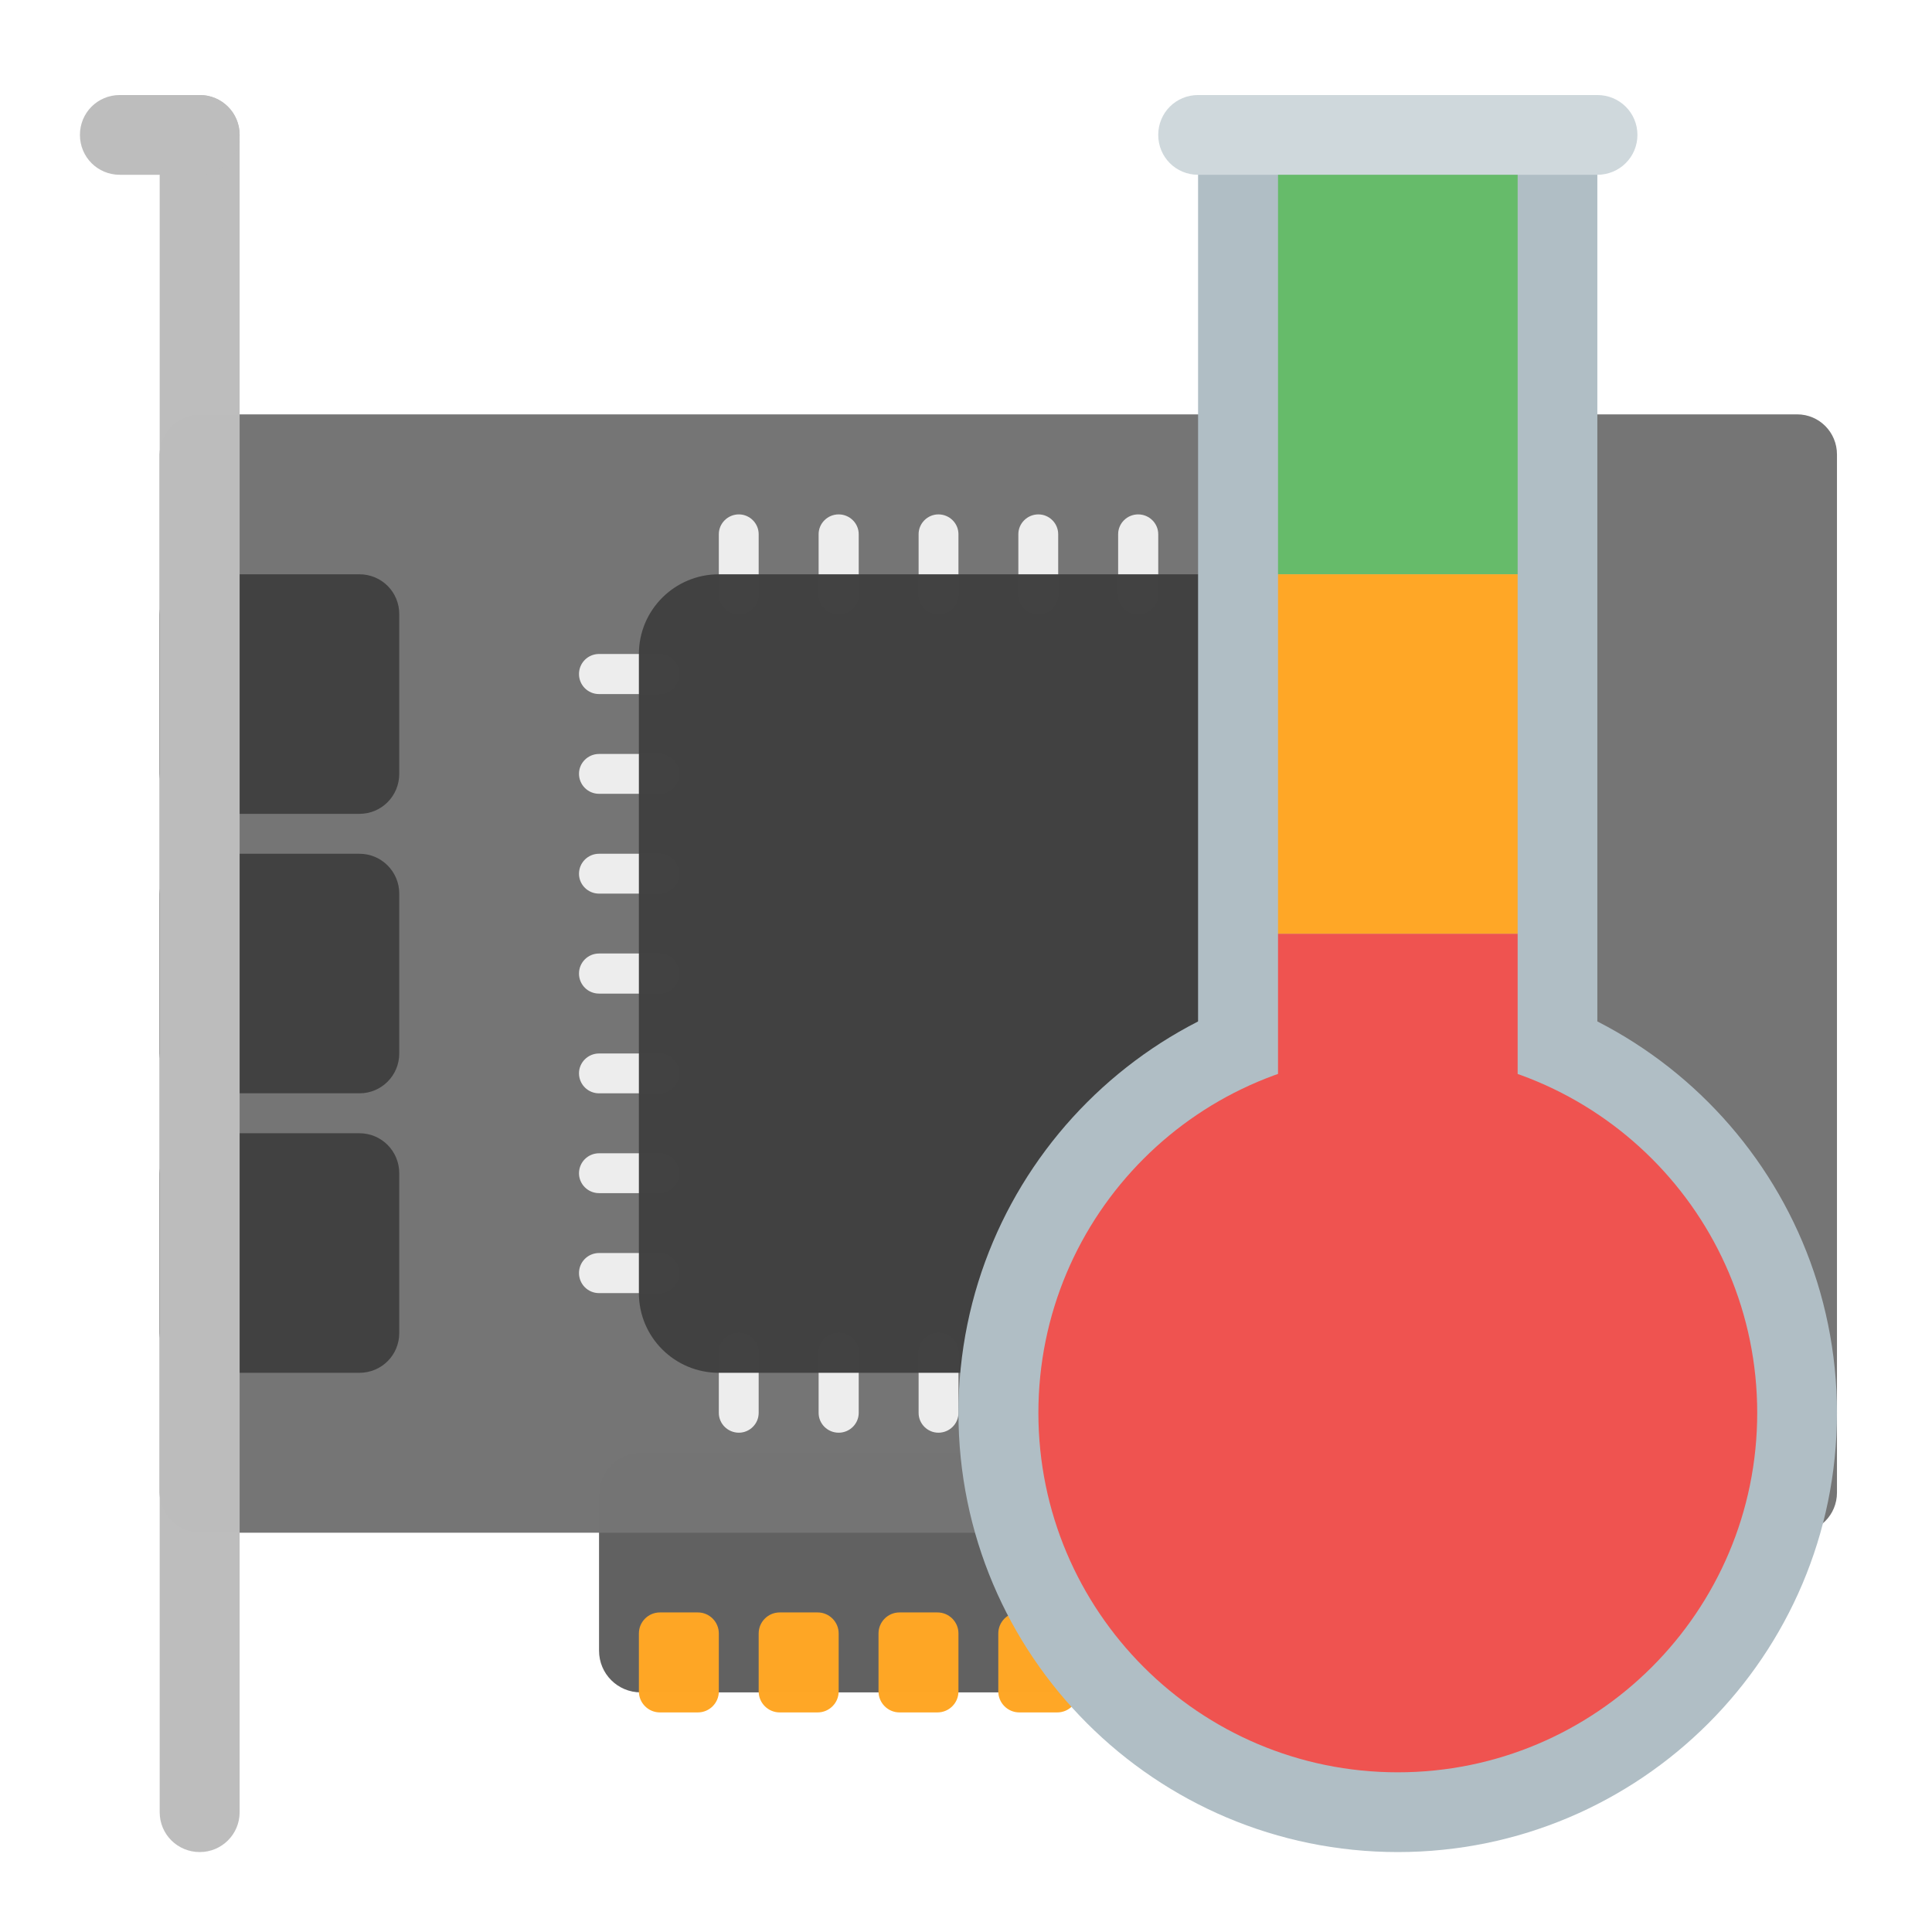
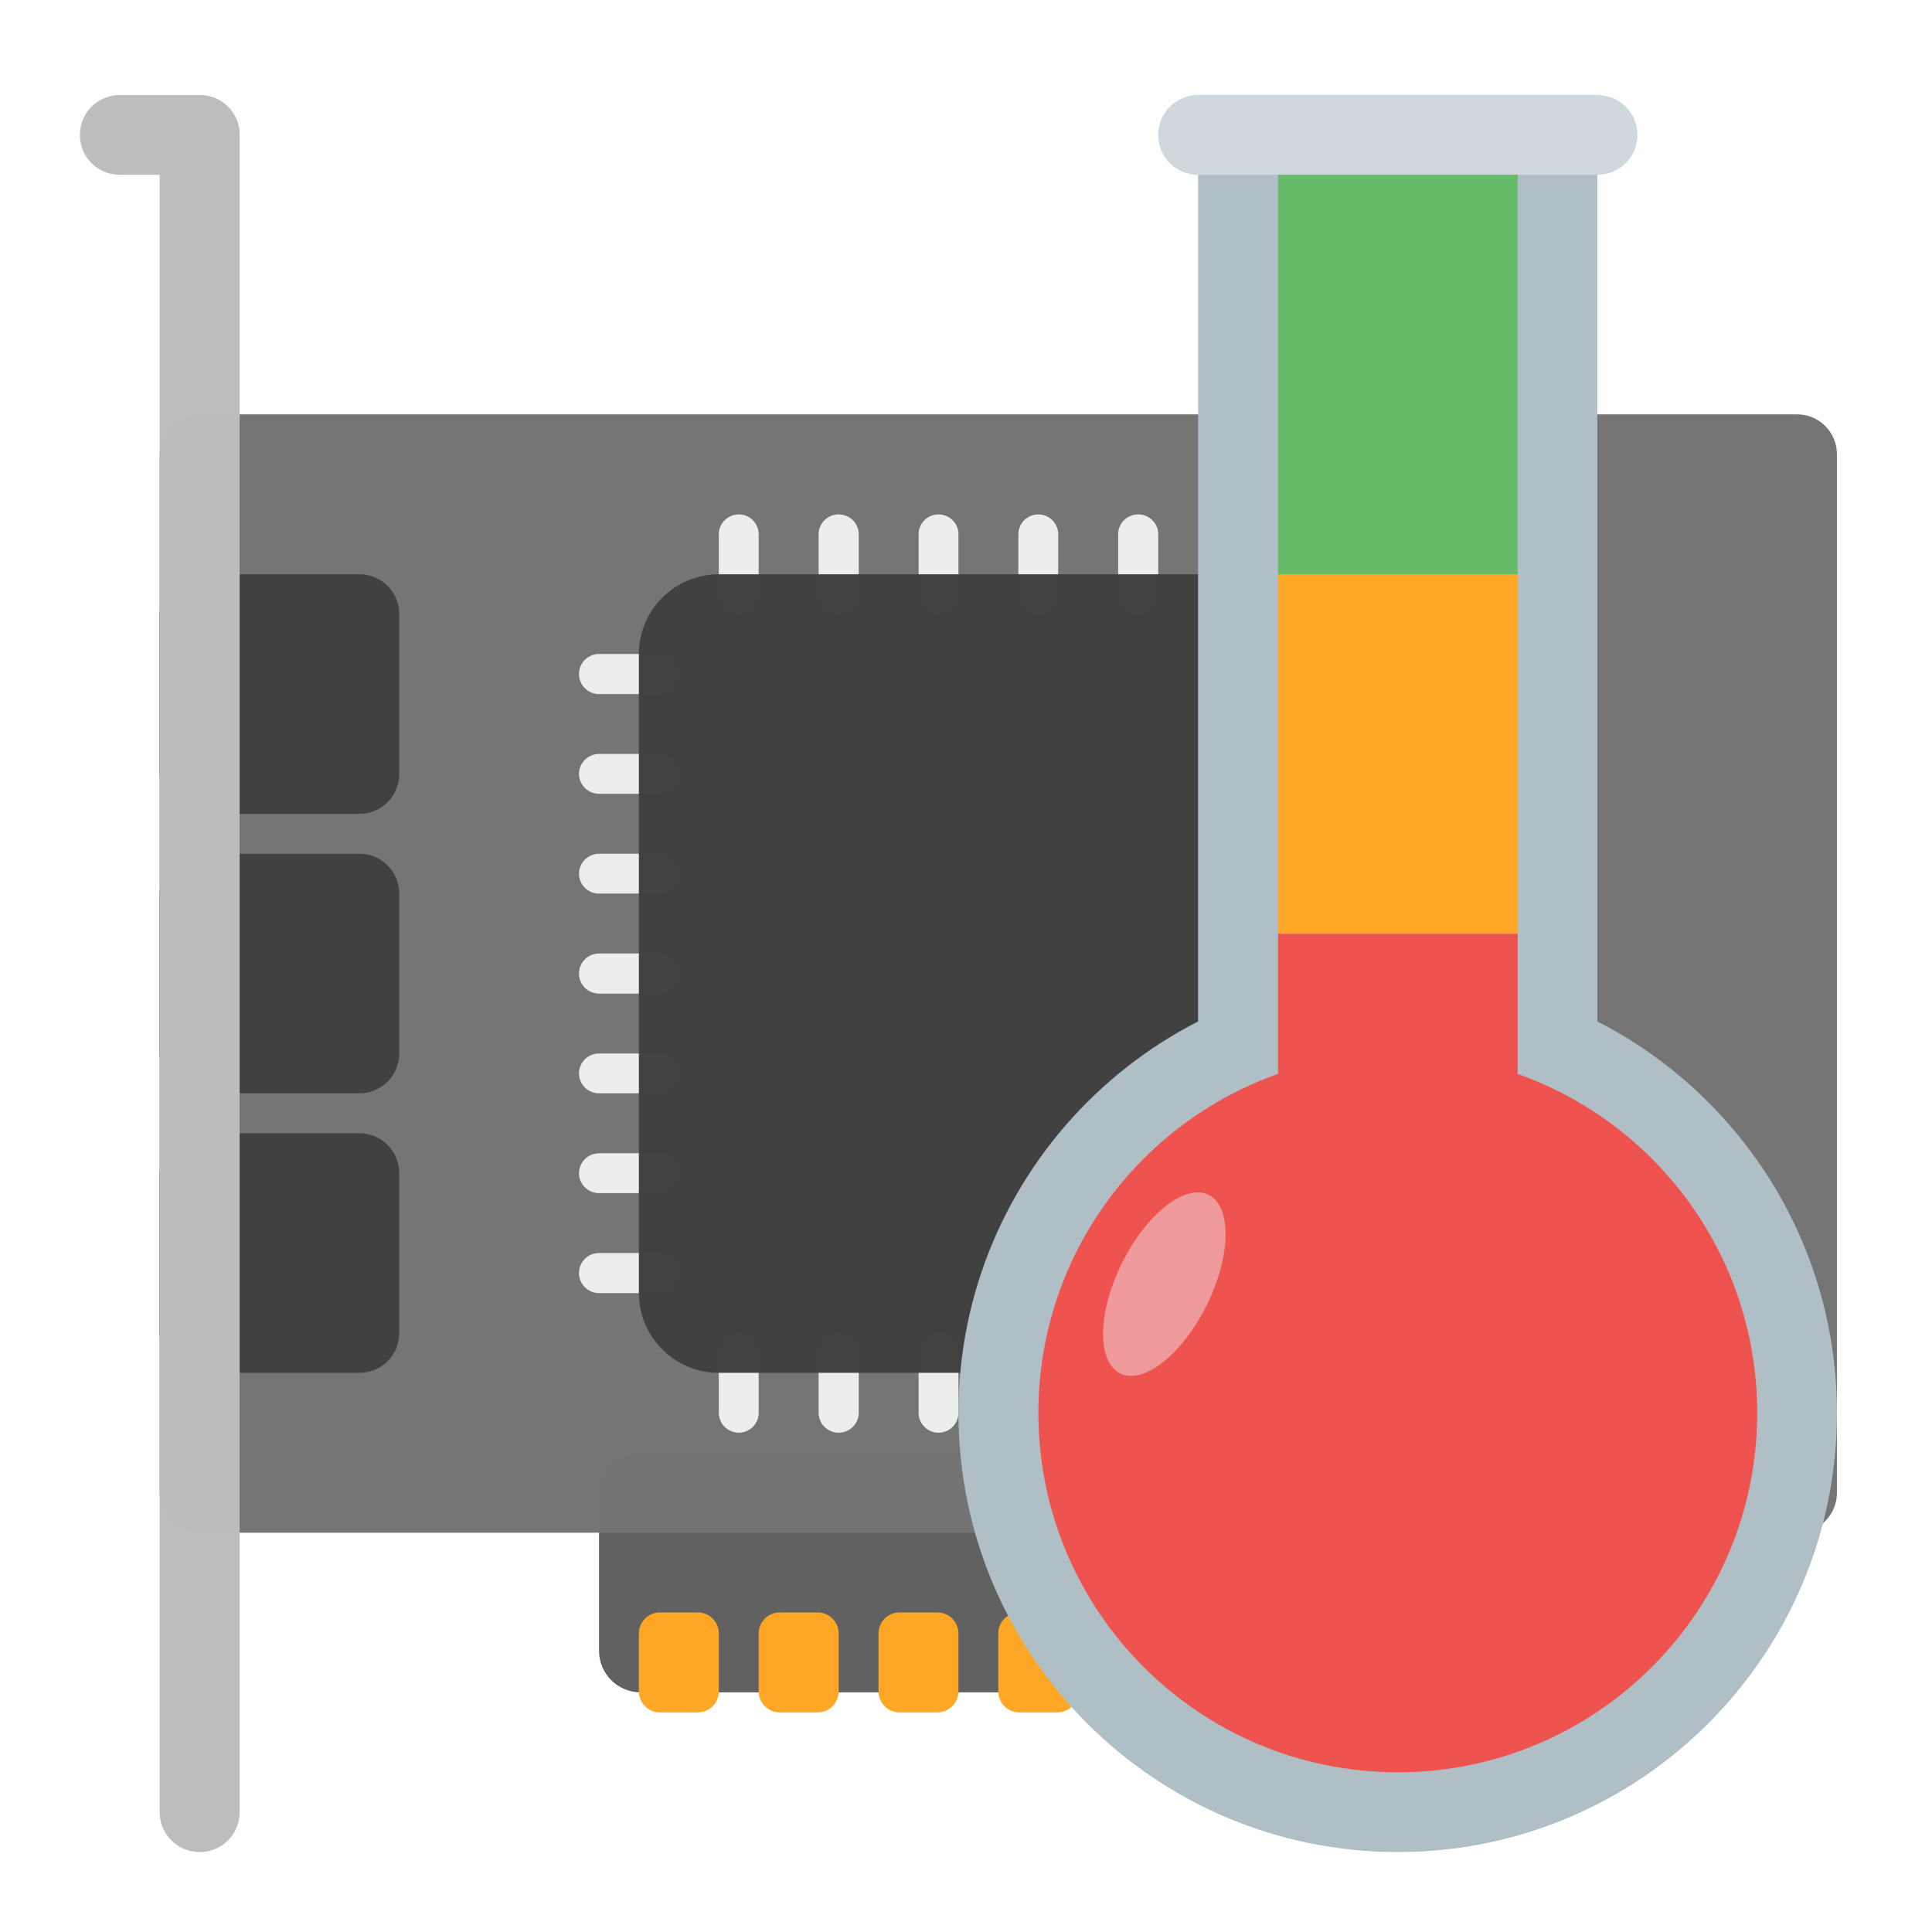
<svg xmlns="http://www.w3.org/2000/svg" width="32px" height="32px" viewBox="0 0 32 32" version="1.1">
  <g id="surface1">
    <path style=" stroke:none;fill-rule:nonzero;fill:rgb(38.039%,38.039%,38.039%);fill-opacity:0.996;" d="M 10.613 24.062 L 23.781 24.062 C 24.164 24.062 24.473 24.371 24.473 24.754 L 24.473 27.34 C 24.473 27.723 24.164 28.031 23.781 28.031 L 10.613 28.031 C 10.23 28.031 9.922 27.723 9.922 27.34 L 9.922 24.754 C 9.922 24.371 10.23 24.062 10.613 24.062 Z M 10.613 24.062 " />
    <path style=" stroke:none;fill-rule:nonzero;fill:rgb(45.882%,45.882%,45.882%);fill-opacity:0.996;" d="M 3.309 6.863 L 29.766 6.863 C 30.133 6.863 30.426 7.16 30.426 7.527 L 30.426 24.723 C 30.426 25.09 30.133 25.387 29.766 25.387 L 3.309 25.387 C 2.941 25.387 2.645 25.09 2.645 24.723 L 2.645 7.527 C 2.645 7.16 2.941 6.863 3.309 6.863 Z M 3.309 6.863 " />
    <path style=" stroke:none;fill-rule:nonzero;fill:rgb(25.882%,25.882%,25.882%);fill-opacity:0.996;" d="M 3.309 18.77 L 5.953 18.77 C 6.32 18.77 6.613 19.066 6.613 19.434 L 6.613 22.078 C 6.613 22.445 6.32 22.738 5.953 22.738 L 3.309 22.738 C 2.941 22.738 2.645 22.445 2.645 22.078 L 2.645 19.434 C 2.645 19.066 2.941 18.77 3.309 18.77 Z M 3.309 18.77 " />
    <path style=" stroke:none;fill-rule:nonzero;fill:rgb(25.882%,25.882%,25.882%);fill-opacity:0.996;" d="M 3.309 14.141 L 5.953 14.141 C 6.32 14.141 6.613 14.438 6.613 14.801 L 6.613 17.449 C 6.613 17.812 6.32 18.109 5.953 18.109 L 3.309 18.109 C 2.941 18.109 2.645 17.812 2.645 17.449 L 2.645 14.801 C 2.645 14.438 2.941 14.141 3.309 14.141 Z M 3.309 14.141 " />
    <path style=" stroke:none;fill-rule:nonzero;fill:rgb(25.882%,25.882%,25.882%);fill-opacity:0.996;" d="M 3.309 9.512 L 5.953 9.512 C 6.32 9.512 6.613 9.805 6.613 10.172 L 6.613 12.816 C 6.613 13.184 6.32 13.48 5.953 13.48 L 3.309 13.48 C 2.941 13.48 2.645 13.184 2.645 12.816 L 2.645 10.172 C 2.645 9.805 2.941 9.512 3.309 9.512 Z M 3.309 9.512 " />
    <path style=" stroke:none;fill-rule:nonzero;fill:rgb(74.118%,74.118%,74.118%);fill-opacity:0.996;" d="M 3.309 1.574 C 3.672 1.574 3.969 1.867 3.969 2.234 L 3.969 30.016 C 3.969 30.383 3.672 30.676 3.309 30.676 C 2.941 30.676 2.645 30.383 2.645 30.016 L 2.645 2.234 C 2.645 1.867 2.941 1.574 3.309 1.574 Z M 3.309 1.574 " />
    <path style=" stroke:none;fill-rule:nonzero;fill:rgb(74.118%,74.118%,74.118%);fill-opacity:0.996;" d="M 1.984 1.574 L 3.309 1.574 C 3.672 1.574 3.969 1.867 3.969 2.234 C 3.969 2.602 3.672 2.895 3.309 2.895 L 1.984 2.895 C 1.617 2.895 1.324 2.602 1.324 2.234 C 1.324 1.867 1.617 1.574 1.984 1.574 Z M 1.984 1.574 " />
    <path style=" stroke:none;fill-rule:nonzero;fill:rgb(93.333%,93.333%,93.333%);fill-opacity:0.996;" d="M 12.238 8.52 C 12.418 8.52 12.566 8.668 12.566 8.848 L 12.566 9.84 C 12.566 10.023 12.418 10.172 12.238 10.172 C 12.055 10.172 11.906 10.023 11.906 9.84 L 11.906 8.848 C 11.906 8.668 12.055 8.52 12.238 8.52 Z M 12.238 8.52 " />
    <path style=" stroke:none;fill-rule:nonzero;fill:rgb(93.333%,93.333%,93.333%);fill-opacity:0.996;" d="M 13.891 8.52 C 14.074 8.52 14.223 8.668 14.223 8.848 L 14.223 9.84 C 14.223 10.023 14.074 10.172 13.891 10.172 C 13.707 10.172 13.559 10.023 13.559 9.84 L 13.559 8.848 C 13.559 8.668 13.707 8.52 13.891 8.52 Z M 13.891 8.52 " />
    <path style=" stroke:none;fill-rule:nonzero;fill:rgb(93.333%,93.333%,93.333%);fill-opacity:0.996;" d="M 15.543 8.52 C 15.727 8.52 15.875 8.668 15.875 8.848 L 15.875 9.84 C 15.875 10.023 15.727 10.172 15.543 10.172 C 15.363 10.172 15.215 10.023 15.215 9.84 L 15.215 8.848 C 15.215 8.668 15.363 8.52 15.543 8.52 Z M 15.543 8.52 " />
    <path style=" stroke:none;fill-rule:nonzero;fill:rgb(93.333%,93.333%,93.333%);fill-opacity:0.996;" d="M 17.199 8.52 C 17.379 8.52 17.527 8.668 17.527 8.848 L 17.527 9.84 C 17.527 10.023 17.379 10.172 17.199 10.172 C 17.016 10.172 16.867 10.023 16.867 9.84 L 16.867 8.848 C 16.867 8.668 17.016 8.52 17.199 8.52 Z M 17.199 8.52 " />
    <path style=" stroke:none;fill-rule:nonzero;fill:rgb(93.333%,93.333%,93.333%);fill-opacity:0.996;" d="M 18.852 8.52 C 19.035 8.52 19.184 8.668 19.184 8.848 L 19.184 9.84 C 19.184 10.023 19.035 10.172 18.852 10.172 C 18.668 10.172 18.52 10.023 18.52 9.84 L 18.52 8.848 C 18.52 8.668 18.668 8.52 18.852 8.52 Z M 18.852 8.52 " />
    <path style=" stroke:none;fill-rule:nonzero;fill:rgb(93.333%,93.333%,93.333%);fill-opacity:0.996;" d="M 20.504 8.52 C 20.688 8.52 20.836 8.668 20.836 8.848 L 20.836 9.84 C 20.836 10.023 20.688 10.172 20.504 10.172 C 20.324 10.172 20.176 10.023 20.176 9.84 L 20.176 8.848 C 20.176 8.668 20.324 8.52 20.504 8.52 Z M 20.504 8.52 " />
    <path style=" stroke:none;fill-rule:nonzero;fill:rgb(93.333%,93.333%,93.333%);fill-opacity:0.996;" d="M 22.16 8.52 C 22.34 8.52 22.488 8.668 22.488 8.848 L 22.488 9.84 C 22.488 10.023 22.34 10.172 22.16 10.172 C 21.977 10.172 21.828 10.023 21.828 9.84 L 21.828 8.848 C 21.828 8.668 21.977 8.52 22.16 8.52 Z M 22.16 8.52 " />
    <path style=" stroke:none;fill-rule:nonzero;fill:rgb(93.333%,93.333%,93.333%);fill-opacity:0.996;" d="M 12.238 22.078 C 12.418 22.078 12.566 22.227 12.566 22.41 L 12.566 23.402 C 12.566 23.582 12.418 23.73 12.238 23.73 C 12.055 23.73 11.906 23.582 11.906 23.402 L 11.906 22.41 C 11.906 22.227 12.055 22.078 12.238 22.078 Z M 12.238 22.078 " />
    <path style=" stroke:none;fill-rule:nonzero;fill:rgb(93.333%,93.333%,93.333%);fill-opacity:0.996;" d="M 13.891 22.078 C 14.074 22.078 14.223 22.227 14.223 22.41 L 14.223 23.402 C 14.223 23.582 14.074 23.73 13.891 23.73 C 13.707 23.73 13.559 23.582 13.559 23.402 L 13.559 22.41 C 13.559 22.227 13.707 22.078 13.891 22.078 Z M 13.891 22.078 " />
    <path style=" stroke:none;fill-rule:nonzero;fill:rgb(93.333%,93.333%,93.333%);fill-opacity:0.996;" d="M 15.543 22.078 C 15.727 22.078 15.875 22.227 15.875 22.41 L 15.875 23.402 C 15.875 23.582 15.727 23.73 15.543 23.73 C 15.363 23.73 15.215 23.582 15.215 23.402 L 15.215 22.41 C 15.215 22.227 15.363 22.078 15.543 22.078 Z M 15.543 22.078 " />
    <path style=" stroke:none;fill-rule:nonzero;fill:rgb(93.333%,93.333%,93.333%);fill-opacity:0.996;" d="M 17.199 22.078 C 17.379 22.078 17.527 22.227 17.527 22.41 L 17.527 23.402 C 17.527 23.582 17.379 23.73 17.199 23.73 C 17.016 23.73 16.867 23.582 16.867 23.402 L 16.867 22.41 C 16.867 22.227 17.016 22.078 17.199 22.078 Z M 17.199 22.078 " />
    <path style=" stroke:none;fill-rule:nonzero;fill:rgb(93.333%,93.333%,93.333%);fill-opacity:0.996;" d="M 18.852 22.078 C 19.035 22.078 19.184 22.227 19.184 22.41 L 19.184 23.402 C 19.184 23.582 19.035 23.73 18.852 23.73 C 18.668 23.73 18.52 23.582 18.52 23.402 L 18.52 22.41 C 18.52 22.227 18.668 22.078 18.852 22.078 Z M 18.852 22.078 " />
    <path style=" stroke:none;fill-rule:nonzero;fill:rgb(93.333%,93.333%,93.333%);fill-opacity:0.996;" d="M 20.504 22.078 C 20.688 22.078 20.836 22.227 20.836 22.41 L 20.836 23.402 C 20.836 23.582 20.688 23.73 20.504 23.73 C 20.324 23.73 20.176 23.582 20.176 23.402 L 20.176 22.41 C 20.176 22.227 20.324 22.078 20.504 22.078 Z M 20.504 22.078 " />
    <path style=" stroke:none;fill-rule:nonzero;fill:rgb(93.333%,93.333%,93.333%);fill-opacity:0.996;" d="M 22.16 22.078 C 22.34 22.078 22.488 22.227 22.488 22.41 L 22.488 23.402 C 22.488 23.582 22.34 23.73 22.16 23.73 C 21.977 23.73 21.828 23.582 21.828 23.402 L 21.828 22.41 C 21.828 22.227 21.977 22.078 22.16 22.078 Z M 22.16 22.078 " />
    <path style=" stroke:none;fill-rule:nonzero;fill:rgb(93.333%,93.333%,93.333%);fill-opacity:0.996;" d="M 11.246 11.164 C 11.246 11.348 11.098 11.496 10.914 11.496 L 9.922 11.496 C 9.738 11.496 9.59 11.348 9.59 11.164 C 9.59 10.98 9.738 10.832 9.922 10.832 L 10.914 10.832 C 11.098 10.832 11.246 10.98 11.246 11.164 Z M 11.246 11.164 " />
    <path style=" stroke:none;fill-rule:nonzero;fill:rgb(93.333%,93.333%,93.333%);fill-opacity:0.996;" d="M 11.246 12.816 C 11.246 13 11.098 13.148 10.914 13.148 L 9.922 13.148 C 9.738 13.148 9.59 13 9.59 12.816 C 9.59 12.637 9.738 12.488 9.922 12.488 L 10.914 12.488 C 11.098 12.488 11.246 12.637 11.246 12.816 Z M 11.246 12.816 " />
    <path style=" stroke:none;fill-rule:nonzero;fill:rgb(93.333%,93.333%,93.333%);fill-opacity:0.996;" d="M 11.246 14.473 C 11.246 14.652 11.098 14.801 10.914 14.801 L 9.922 14.801 C 9.738 14.801 9.59 14.652 9.59 14.473 C 9.59 14.289 9.738 14.141 9.922 14.141 L 10.914 14.141 C 11.098 14.141 11.246 14.289 11.246 14.473 Z M 11.246 14.473 " />
    <path style=" stroke:none;fill-rule:nonzero;fill:rgb(93.333%,93.333%,93.333%);fill-opacity:0.996;" d="M 11.246 16.125 C 11.246 16.309 11.098 16.457 10.914 16.457 L 9.922 16.457 C 9.738 16.457 9.59 16.309 9.59 16.125 C 9.59 15.941 9.738 15.793 9.922 15.793 L 10.914 15.793 C 11.098 15.793 11.246 15.941 11.246 16.125 Z M 11.246 16.125 " />
    <path style=" stroke:none;fill-rule:nonzero;fill:rgb(93.333%,93.333%,93.333%);fill-opacity:0.996;" d="M 11.246 17.777 C 11.246 17.961 11.098 18.109 10.914 18.109 L 9.922 18.109 C 9.738 18.109 9.59 17.961 9.59 17.777 C 9.59 17.598 9.738 17.449 9.922 17.449 L 10.914 17.449 C 11.098 17.449 11.246 17.598 11.246 17.777 Z M 11.246 17.777 " />
    <path style=" stroke:none;fill-rule:nonzero;fill:rgb(93.333%,93.333%,93.333%);fill-opacity:0.996;" d="M 11.246 19.434 C 11.246 19.613 11.098 19.762 10.914 19.762 L 9.922 19.762 C 9.738 19.762 9.59 19.613 9.59 19.434 C 9.59 19.25 9.738 19.102 9.922 19.102 L 10.914 19.102 C 11.098 19.102 11.246 19.25 11.246 19.434 Z M 11.246 19.434 " />
    <path style=" stroke:none;fill-rule:nonzero;fill:rgb(93.333%,93.333%,93.333%);fill-opacity:0.996;" d="M 11.246 21.086 C 11.246 21.27 11.098 21.418 10.914 21.418 L 9.922 21.418 C 9.738 21.418 9.59 21.27 9.59 21.086 C 9.59 20.902 9.738 20.754 9.922 20.754 L 10.914 20.754 C 11.098 20.754 11.246 20.902 11.246 21.086 Z M 11.246 21.086 " />
    <path style=" stroke:none;fill-rule:nonzero;fill:rgb(93.333%,93.333%,93.333%);fill-opacity:0.996;" d="M 24.805 11.164 C 24.805 11.348 24.656 11.496 24.473 11.496 L 23.48 11.496 C 23.301 11.496 23.152 11.348 23.152 11.164 C 23.152 10.98 23.301 10.832 23.48 10.832 L 24.473 10.832 C 24.656 10.832 24.805 10.98 24.805 11.164 Z M 24.805 11.164 " />
    <path style=" stroke:none;fill-rule:nonzero;fill:rgb(93.333%,93.333%,93.333%);fill-opacity:0.996;" d="M 24.805 12.816 C 24.805 13 24.656 13.148 24.473 13.148 L 23.48 13.148 C 23.301 13.148 23.152 13 23.152 12.816 C 23.152 12.637 23.301 12.488 23.48 12.488 L 24.473 12.488 C 24.656 12.488 24.805 12.637 24.805 12.816 Z M 24.805 12.816 " />
    <path style=" stroke:none;fill-rule:nonzero;fill:rgb(93.333%,93.333%,93.333%);fill-opacity:0.996;" d="M 24.805 14.473 C 24.805 14.652 24.656 14.801 24.473 14.801 L 23.48 14.801 C 23.301 14.801 23.152 14.652 23.152 14.473 C 23.152 14.289 23.301 14.141 23.48 14.141 L 24.473 14.141 C 24.656 14.141 24.805 14.289 24.805 14.473 Z M 24.805 14.473 " />
    <path style=" stroke:none;fill-rule:nonzero;fill:rgb(93.333%,93.333%,93.333%);fill-opacity:0.996;" d="M 24.805 16.125 C 24.805 16.309 24.656 16.457 24.473 16.457 L 23.48 16.457 C 23.301 16.457 23.152 16.309 23.152 16.125 C 23.152 15.941 23.301 15.793 23.48 15.793 L 24.473 15.793 C 24.656 15.793 24.805 15.941 24.805 16.125 Z M 24.805 16.125 " />
    <path style=" stroke:none;fill-rule:nonzero;fill:rgb(93.333%,93.333%,93.333%);fill-opacity:0.996;" d="M 24.805 17.777 C 24.805 17.961 24.656 18.109 24.473 18.109 L 23.48 18.109 C 23.301 18.109 23.152 17.961 23.152 17.777 C 23.152 17.598 23.301 17.449 23.48 17.449 L 24.473 17.449 C 24.656 17.449 24.805 17.598 24.805 17.777 Z M 24.805 17.777 " />
    <path style=" stroke:none;fill-rule:nonzero;fill:rgb(93.333%,93.333%,93.333%);fill-opacity:0.996;" d="M 24.805 19.434 C 24.805 19.613 24.656 19.762 24.473 19.762 L 23.48 19.762 C 23.301 19.762 23.152 19.613 23.152 19.434 C 23.152 19.25 23.301 19.102 23.48 19.102 L 24.473 19.102 C 24.656 19.102 24.805 19.25 24.805 19.434 Z M 24.805 19.434 " />
    <path style=" stroke:none;fill-rule:nonzero;fill:rgb(93.333%,93.333%,93.333%);fill-opacity:0.996;" d="M 24.805 21.086 C 24.805 21.27 24.656 21.418 24.473 21.418 L 23.48 21.418 C 23.301 21.418 23.152 21.27 23.152 21.086 C 23.152 20.902 23.301 20.754 23.48 20.754 L 24.473 20.754 C 24.656 20.754 24.805 20.902 24.805 21.086 Z M 24.805 21.086 " />
    <path style=" stroke:none;fill-rule:nonzero;fill:rgb(25.882%,25.882%,25.882%);fill-opacity:0.996;" d="M 11.906 9.512 L 22.488 9.512 C 23.219 9.512 23.812 10.102 23.812 10.832 L 23.812 21.418 C 23.812 22.148 23.219 22.738 22.488 22.738 L 11.906 22.738 C 11.176 22.738 10.582 22.148 10.582 21.418 L 10.582 10.832 C 10.582 10.102 11.176 9.512 11.906 9.512 Z M 11.906 9.512 " />
    <path style=" stroke:none;fill-rule:nonzero;fill:rgb(100%,65.49%,14.902%);fill-opacity:0.996;" d="M 20.852 26.707 L 21.48 26.707 C 21.672 26.707 21.828 26.863 21.828 27.055 L 21.828 28.016 C 21.828 28.207 21.672 28.363 21.48 28.363 L 20.852 28.363 C 20.66 28.363 20.504 28.207 20.504 28.016 L 20.504 27.055 C 20.504 26.863 20.66 26.707 20.852 26.707 Z M 20.852 26.707 " />
    <path style=" stroke:none;fill-rule:nonzero;fill:rgb(100%,65.49%,14.902%);fill-opacity:0.996;" d="M 20.852 26.707 L 21.48 26.707 C 21.672 26.707 21.828 26.863 21.828 27.055 L 21.828 28.016 C 21.828 28.207 21.672 28.363 21.48 28.363 L 20.852 28.363 C 20.66 28.363 20.504 28.207 20.504 28.016 L 20.504 27.055 C 20.504 26.863 20.66 26.707 20.852 26.707 Z M 20.852 26.707 " />
    <path style=" stroke:none;fill-rule:nonzero;fill:rgb(100%,65.49%,14.902%);fill-opacity:0.996;" d="M 18.867 26.707 L 19.496 26.707 C 19.688 26.707 19.844 26.863 19.844 27.055 L 19.844 28.016 C 19.844 28.207 19.688 28.363 19.496 28.363 L 18.867 28.363 C 18.676 28.363 18.52 28.207 18.52 28.016 L 18.52 27.055 C 18.52 26.863 18.676 26.707 18.867 26.707 Z M 18.867 26.707 " />
    <path style=" stroke:none;fill-rule:nonzero;fill:rgb(100%,65.49%,14.902%);fill-opacity:0.996;" d="M 14.898 26.707 L 15.527 26.707 C 15.719 26.707 15.875 26.863 15.875 27.055 L 15.875 28.016 C 15.875 28.207 15.719 28.363 15.527 28.363 L 14.898 28.363 C 14.707 28.363 14.551 28.207 14.551 28.016 L 14.551 27.055 C 14.551 26.863 14.707 26.707 14.898 26.707 Z M 14.898 26.707 " />
    <path style=" stroke:none;fill-rule:nonzero;fill:rgb(100%,65.49%,14.902%);fill-opacity:0.996;" d="M 12.914 26.707 L 13.543 26.707 C 13.734 26.707 13.891 26.863 13.891 27.055 L 13.891 28.016 C 13.891 28.207 13.734 28.363 13.543 28.363 L 12.914 28.363 C 12.723 28.363 12.566 28.207 12.566 28.016 L 12.566 27.055 C 12.566 26.863 12.723 26.707 12.914 26.707 Z M 12.914 26.707 " />
    <path style=" stroke:none;fill-rule:nonzero;fill:rgb(100%,65.49%,14.902%);fill-opacity:0.996;" d="M 10.93 26.707 L 11.559 26.707 C 11.75 26.707 11.906 26.863 11.906 27.055 L 11.906 28.016 C 11.906 28.207 11.75 28.363 11.559 28.363 L 10.93 28.363 C 10.738 28.363 10.582 28.207 10.582 28.016 L 10.582 27.055 C 10.582 26.863 10.738 26.707 10.93 26.707 Z M 10.93 26.707 " />
    <path style=" stroke:none;fill-rule:nonzero;fill:rgb(100%,65.49%,14.902%);fill-opacity:0.996;" d="M 16.883 26.707 L 17.512 26.707 C 17.703 26.707 17.859 26.863 17.859 27.055 L 17.859 28.016 C 17.859 28.207 17.703 28.363 17.512 28.363 L 16.883 28.363 C 16.691 28.363 16.535 28.207 16.535 28.016 L 16.535 27.055 C 16.535 26.863 16.691 26.707 16.883 26.707 Z M 16.883 26.707 " />
    <path style=" stroke:none;fill-rule:nonzero;fill:rgb(100%,65.49%,14.902%);fill-opacity:0.996;" d="M 22.836 26.707 L 23.465 26.707 C 23.656 26.707 23.812 26.863 23.812 27.055 L 23.812 28.016 C 23.812 28.207 23.656 28.363 23.465 28.363 L 22.836 28.363 C 22.645 28.363 22.488 28.207 22.488 28.016 L 22.488 27.055 C 22.488 26.863 22.645 26.707 22.836 26.707 Z M 22.836 26.707 " />
    <path style=" stroke:none;fill-rule:nonzero;fill:rgb(69.02%,74.51%,77.255%);fill-opacity:1;" d="M 23.152 16.125 C 27.168 16.125 30.426 19.383 30.426 23.402 C 30.426 27.418 27.168 30.676 23.152 30.676 C 19.133 30.676 15.875 27.418 15.875 23.402 C 15.875 19.383 19.133 16.125 23.152 16.125 Z M 23.152 16.125 " />
    <path style=" stroke:none;fill-rule:nonzero;fill:rgb(69.02%,74.51%,77.255%);fill-opacity:1;" d="M 19.844 2.234 L 26.457 2.234 L 26.457 18.109 L 19.844 18.109 Z M 19.844 2.234 " />
    <path style=" stroke:none;fill-rule:nonzero;fill:rgb(93.725%,32.549%,31.373%);fill-opacity:1;" d="M 23.152 17.449 C 26.438 17.449 29.105 20.113 29.105 23.402 C 29.105 26.688 26.438 29.355 23.152 29.355 C 19.863 29.355 17.199 26.688 17.199 23.402 C 17.199 20.113 19.863 17.449 23.152 17.449 Z M 23.152 17.449 " />
    <path style=" stroke:none;fill-rule:nonzero;fill:rgb(81.176%,84.706%,86.275%);fill-opacity:1;" d="M 19.844 1.574 L 26.457 1.574 C 26.824 1.574 27.121 1.867 27.121 2.234 C 27.121 2.602 26.824 2.895 26.457 2.895 L 19.844 2.895 C 19.477 2.895 19.184 2.602 19.184 2.234 C 19.184 1.867 19.477 1.574 19.844 1.574 Z M 19.844 1.574 " />
    <path style=" stroke:none;fill-rule:nonzero;fill:rgb(93.725%,32.549%,31.373%);fill-opacity:1;" d="M 21.168 15.465 L 25.137 15.465 L 25.137 18.77 L 21.168 18.77 Z M 21.168 15.465 " />
    <path style=" stroke:none;fill-rule:nonzero;fill:rgb(40%,73.333%,41.569%);fill-opacity:1;" d="M 21.168 2.895 L 25.137 2.895 L 25.137 9.512 L 21.168 9.512 Z M 21.168 2.895 " />
    <path style=" stroke:none;fill-rule:nonzero;fill:rgb(100%,65.49%,14.902%);fill-opacity:1;" d="M 21.168 9.512 L 25.137 9.512 L 25.137 15.465 L 21.168 15.465 Z M 21.168 9.512 " />
+     <path style=" stroke:none;fill-rule:nonzero;fill:rgb(93.725%,60.392%,60.392%);fill-opacity:1;" d="M 20.051 19.809 C 20.418 20.043 20.375 20.883 19.949 21.691 C 19.527 22.496 18.887 22.961 18.52 22.73 C 18.152 22.496 18.195 21.656 18.621 20.848 C 19.043 20.043 19.684 19.578 20.051 19.809 Z M 20.051 19.809 " />
  </g>
</svg>
